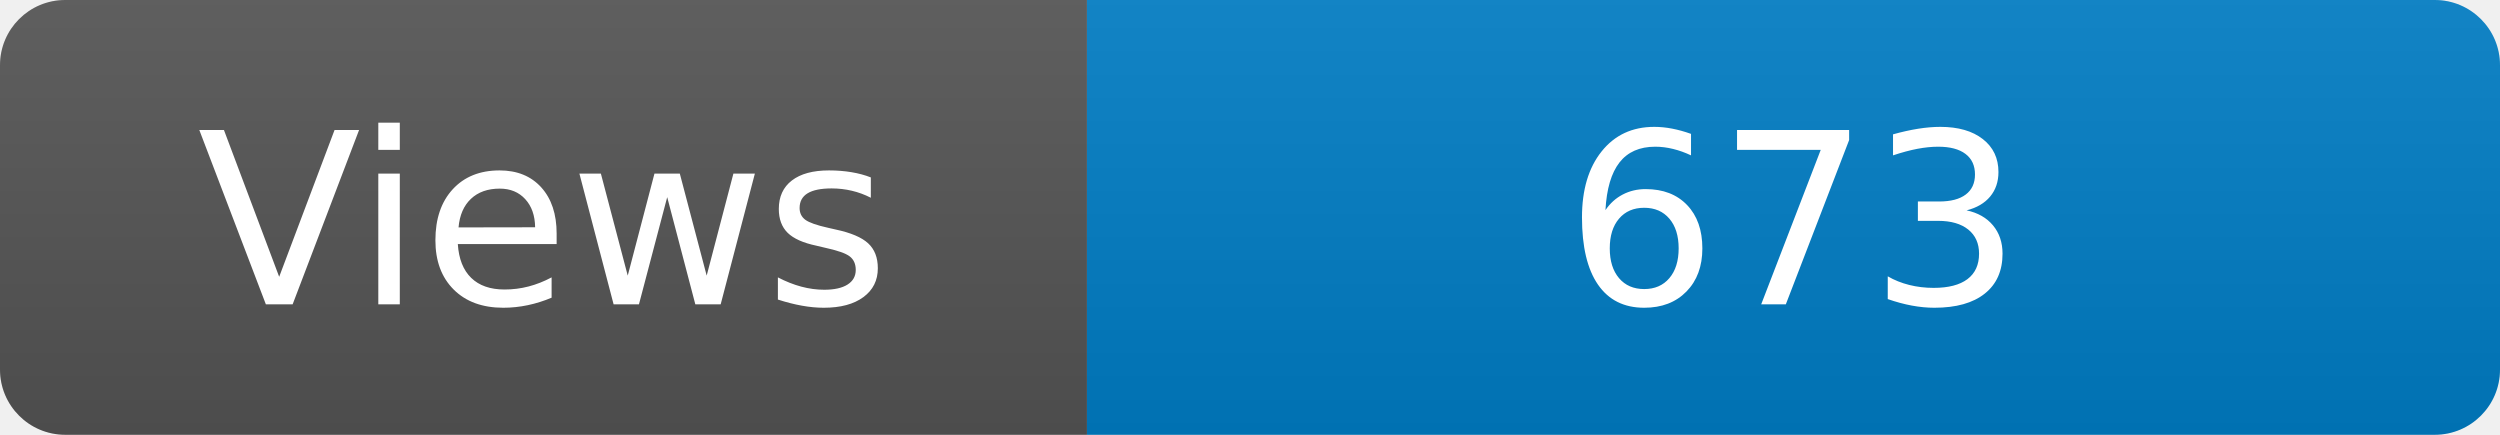
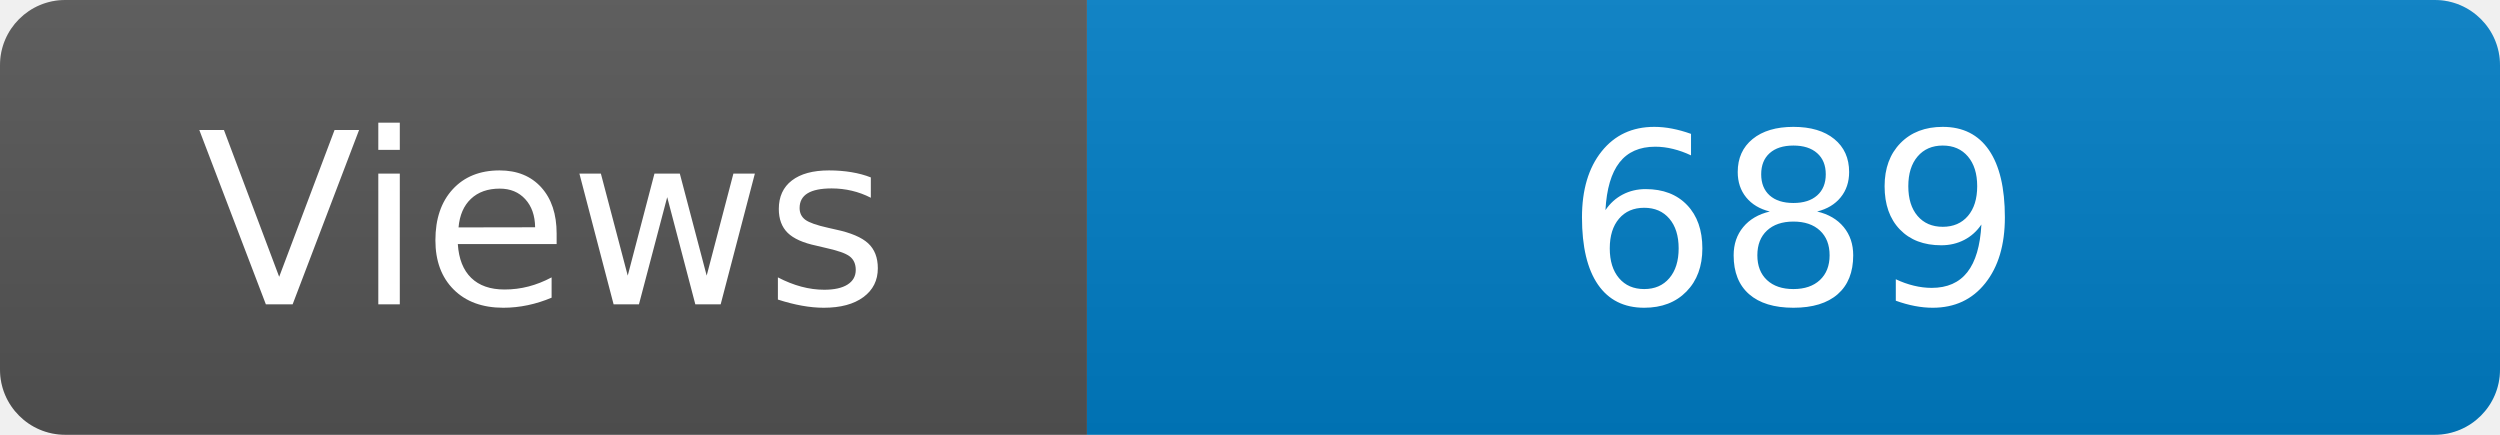
<svg xmlns="http://www.w3.org/2000/svg" width="115" height="20" role="img" aria-label="Maintained?: yes">
  <linearGradient id="s" x2="0" y2="100%">
    <stop offset="0" stop-color="#bbb" stop-opacity=".1" />
    <stop offset="1" stop-opacity=".1" />
  </linearGradient>
  <clipPath id="r">
    <rect width="115" height="20" rx="3" fill="#fff" />
  </clipPath>
  <g clip-path="url(#r)">
    <rect width="50" height="20" fill="#555" />
    <rect x="50" width="160" height="20" fill="#007ec6" />
    <rect width="115" height="20" fill="url(#s)" />
  </g>
  <g fill="#fff" text-anchor="middle" font-family="Verdana,Geneva,DejaVu Sans,sans-serif" font-size="110">
    <text x="250" y="140" transform="scale(.1)" fill="#fff">Views</text>
-     <text x="825" y="140" transform="scale(.1)" fill="#fff">673</text>
+     <text x="825" y="140" transform="scale(.1)" fill="#fff">689</text>
  </g>
</svg>
